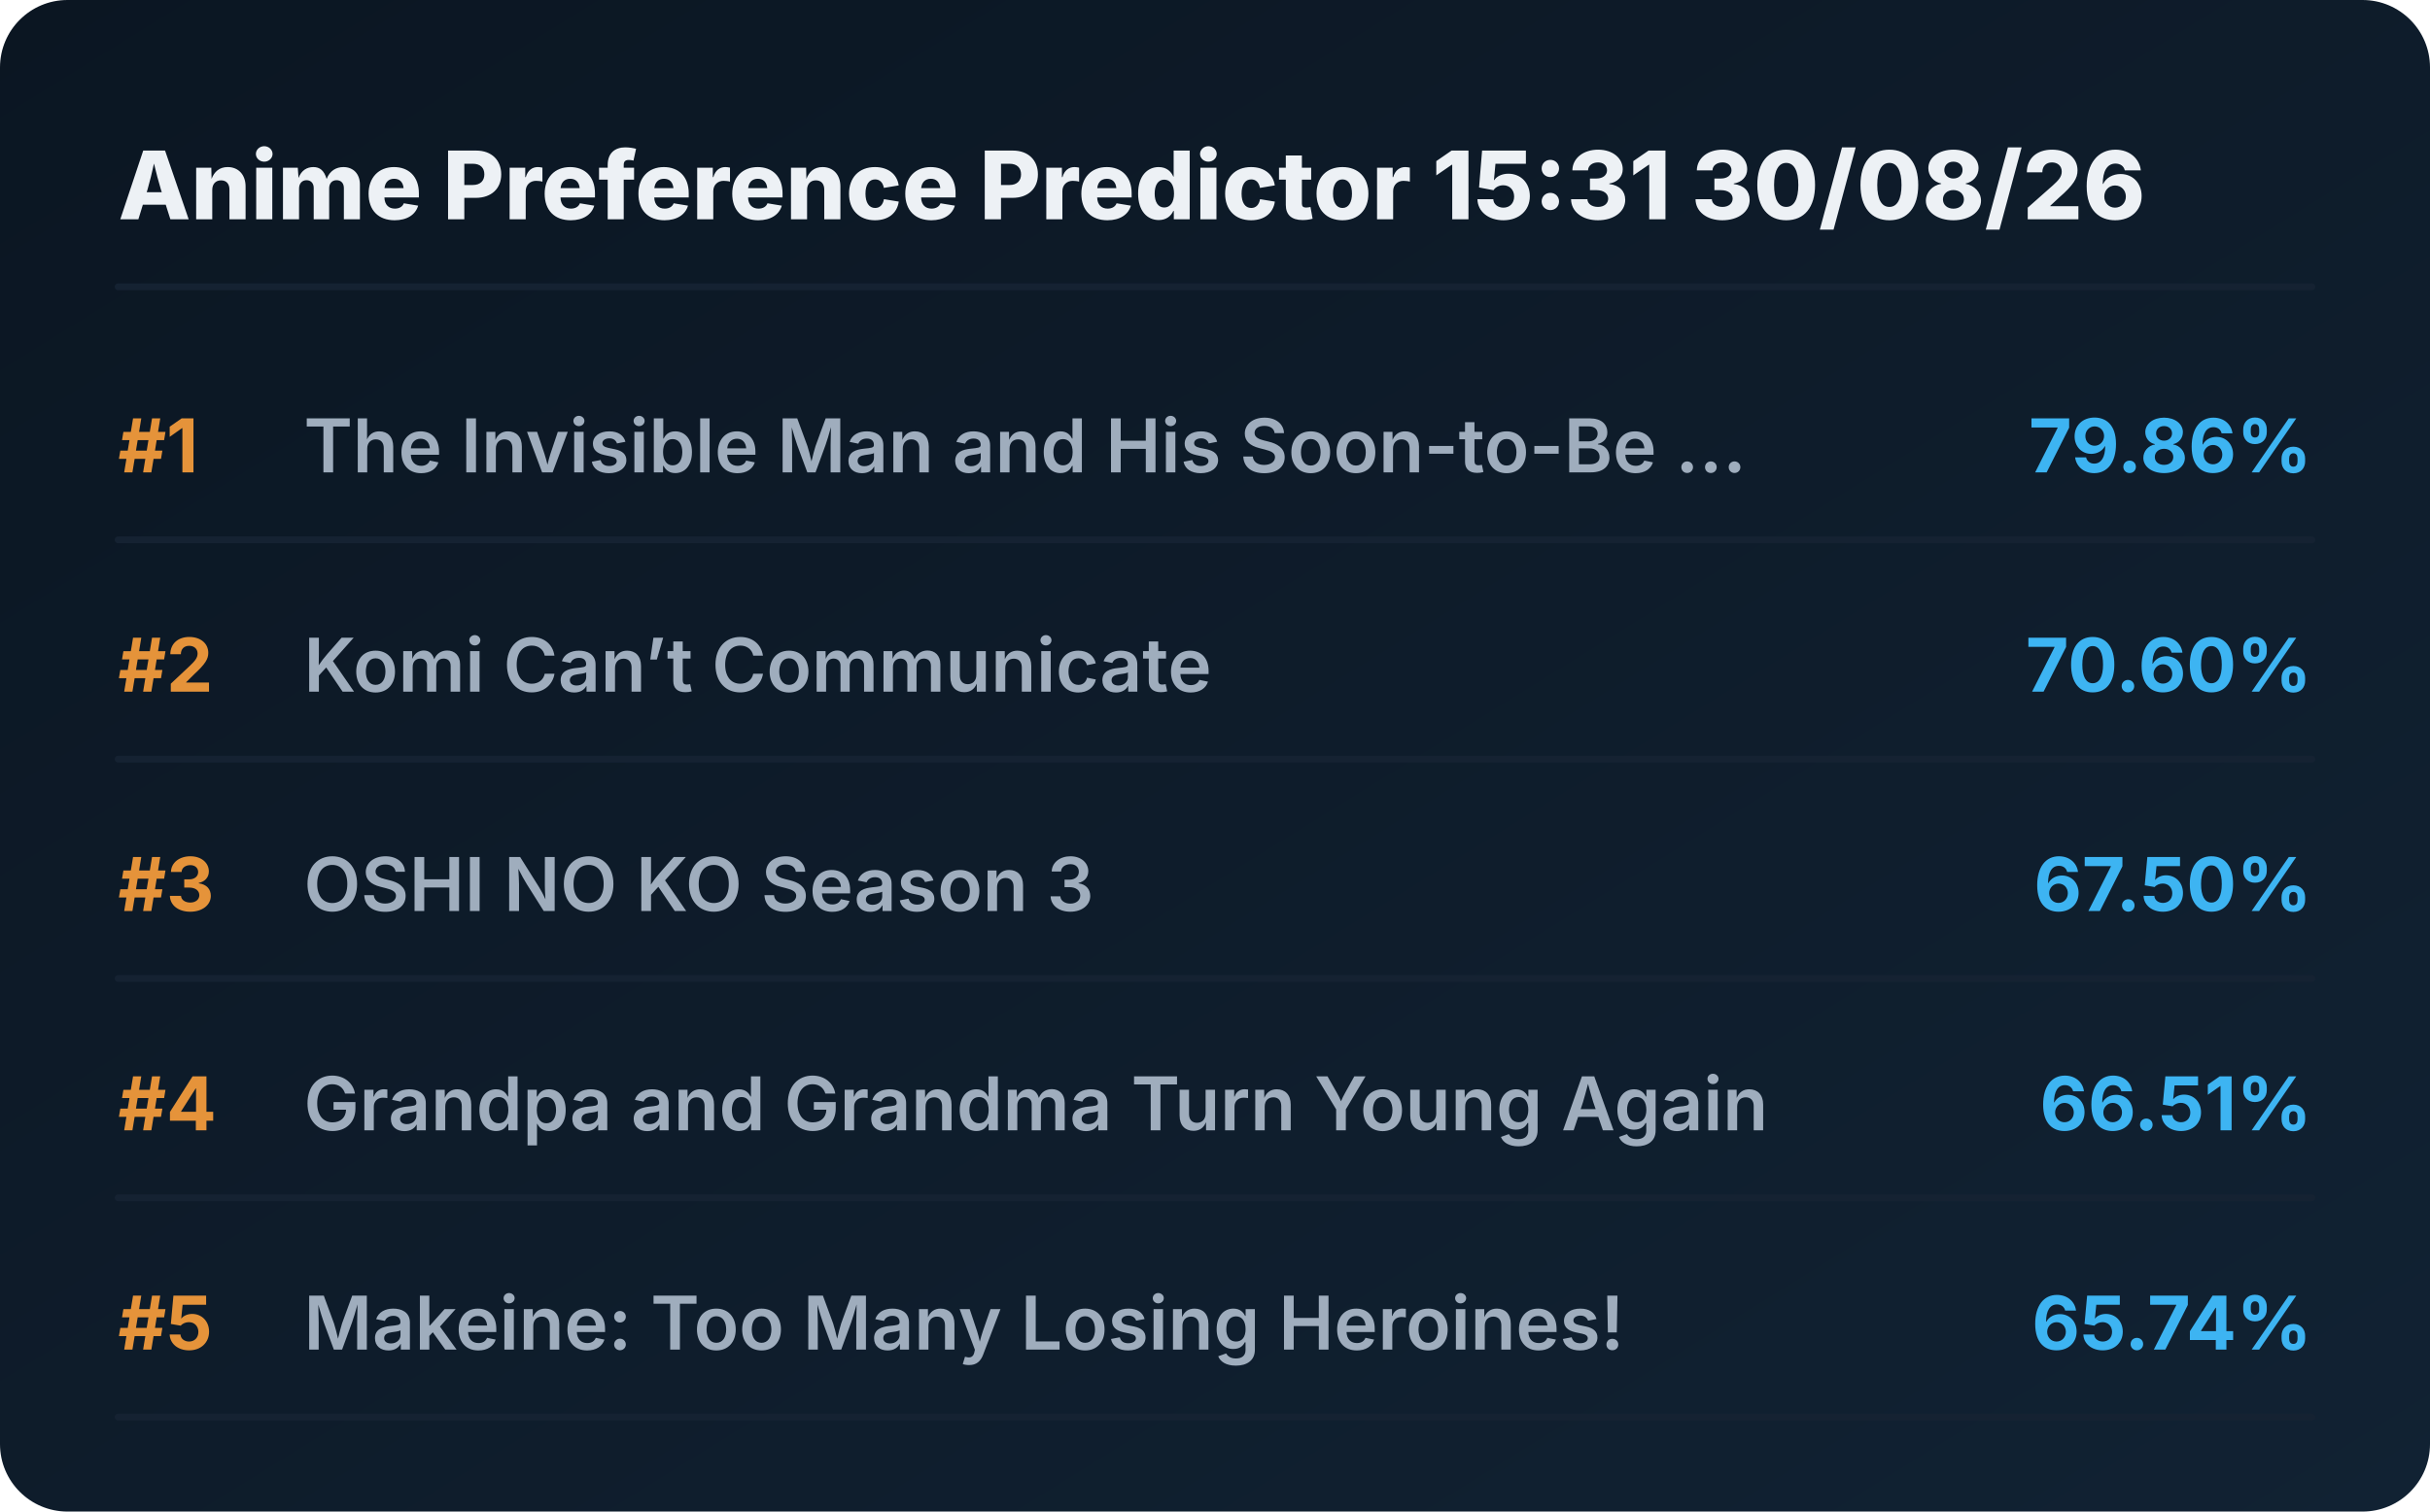
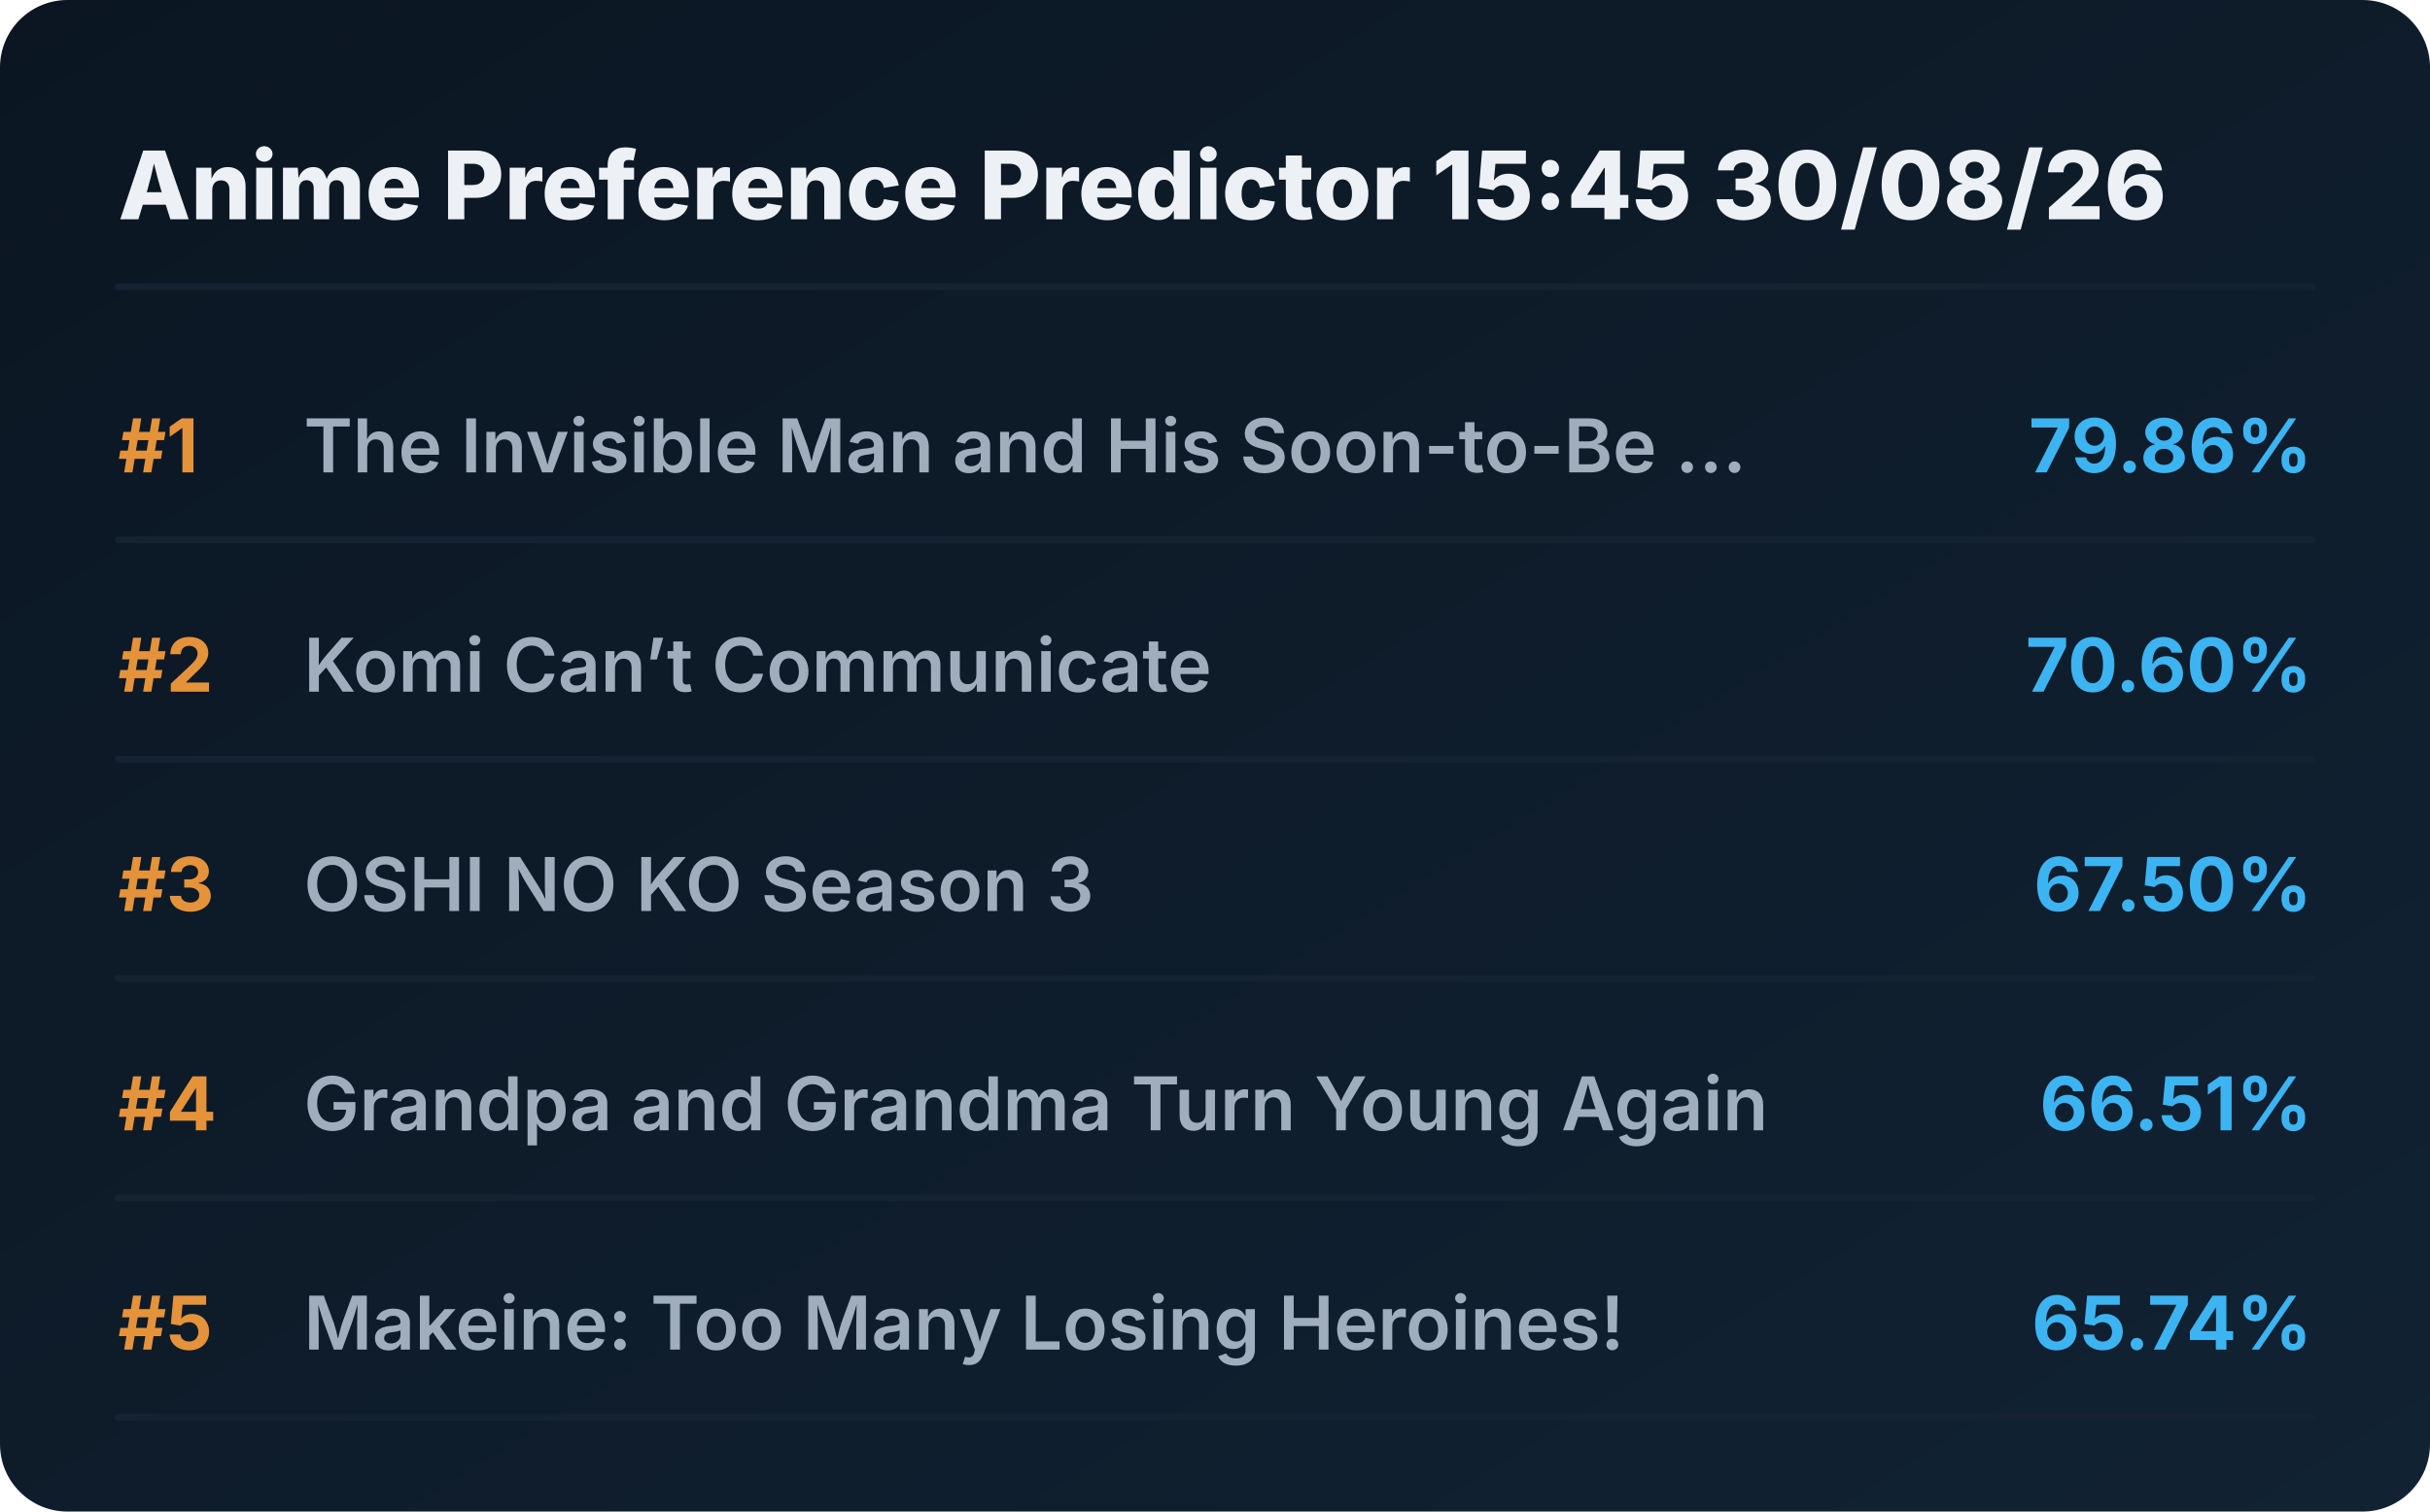
<svg xmlns="http://www.w3.org/2000/svg" viewBox="0 0 720 448" preserveAspectRatio="xMidYMid meet" style="width: 100%; height: auto; max-width: 720px;">
  <defs>
    <linearGradient id="boxGrad" x1="0%" y1="0%" x2="100%" y2="100%">
      <stop offset="0%" stop-color="#0b1622" />
      <stop offset="100%" stop-color="#112233" />
    </linearGradient>
    <clipPath id="titleClip">
      <rect x="90" y="0" width="510" height="100%" />
    </clipPath>
  </defs>
  <style>
    .bg { fill: url(#boxGrad); rx: 20px; }
    .header { font-family: 'Overpass', 'Inter', system-ui, sans-serif; font-weight: 800; font-size: 28px; fill: #edf1f5; }
    .rank { font-family: 'Overpass', 'Inter', system-ui, sans-serif; font-weight: 700; font-size: 22px; fill: #e5933a; }
    .title { font-family: 'Overpass', 'Inter', system-ui, sans-serif; font-weight: 600; font-size: 22px; fill: #9fadbd; }
    .score { font-family: 'Overpass', 'Inter', system-ui, sans-serif; font-weight: 700; font-size: 22px; fill: #3db4f2; }
    .line { stroke: #152232; stroke-width: 2; stroke-linecap: round; }
  </style>
  <rect class="bg" width="720" height="448" />
-   <text x="35" y="65" class="header">Anime Preference Predictor 15:31 30/08/26</text>
+   <text x="35" y="65" class="header">Anime Preference Predictor 15:45 30/08/26</text>
  <line x1="35" y1="85" x2="685" y2="85" class="line" />
  <g transform="translate(0, 0)">
    <text x="35" y="140" class="rank">#1</text>
    <text x="90" y="140" class="title">The Invisible Man and His Soon-to-Be ...</text>
    <text x="685" y="140" class="score" text-anchor="end">79.86%</text>
    <line x1="35" y1="160" x2="685" y2="160" class="line" />
  </g>
  <g transform="translate(0, 65)">
    <text x="35" y="140" class="rank">#2</text>
    <text x="90" y="140" class="title">Komi Can’t Communicate</text>
    <text x="685" y="140" class="score" text-anchor="end">70.60%</text>
    <line x1="35" y1="160" x2="685" y2="160" class="line" />
  </g>
  <g transform="translate(0, 130)">
    <text x="35" y="140" class="rank">#3</text>
    <text x="90" y="140" class="title">OSHI NO KO Season 3</text>
    <text x="685" y="140" class="score" text-anchor="end">67.50%</text>
    <line x1="35" y1="160" x2="685" y2="160" class="line" />
  </g>
  <g transform="translate(0, 195)">
    <text x="35" y="140" class="rank">#4</text>
    <text x="90" y="140" class="title">Grandpa and Grandma Turn Young Again</text>
    <text x="685" y="140" class="score" text-anchor="end">66.51%</text>
    <line x1="35" y1="160" x2="685" y2="160" class="line" />
  </g>
  <g transform="translate(0, 260)">
    <text x="35" y="140" class="rank">#5</text>
    <text x="90" y="140" class="title">Makeine: Too Many Losing Heroines!</text>
    <text x="685" y="140" class="score" text-anchor="end">65.74%</text>
    <line x1="35" y1="160" x2="685" y2="160" class="line" />
  </g>
</svg>
